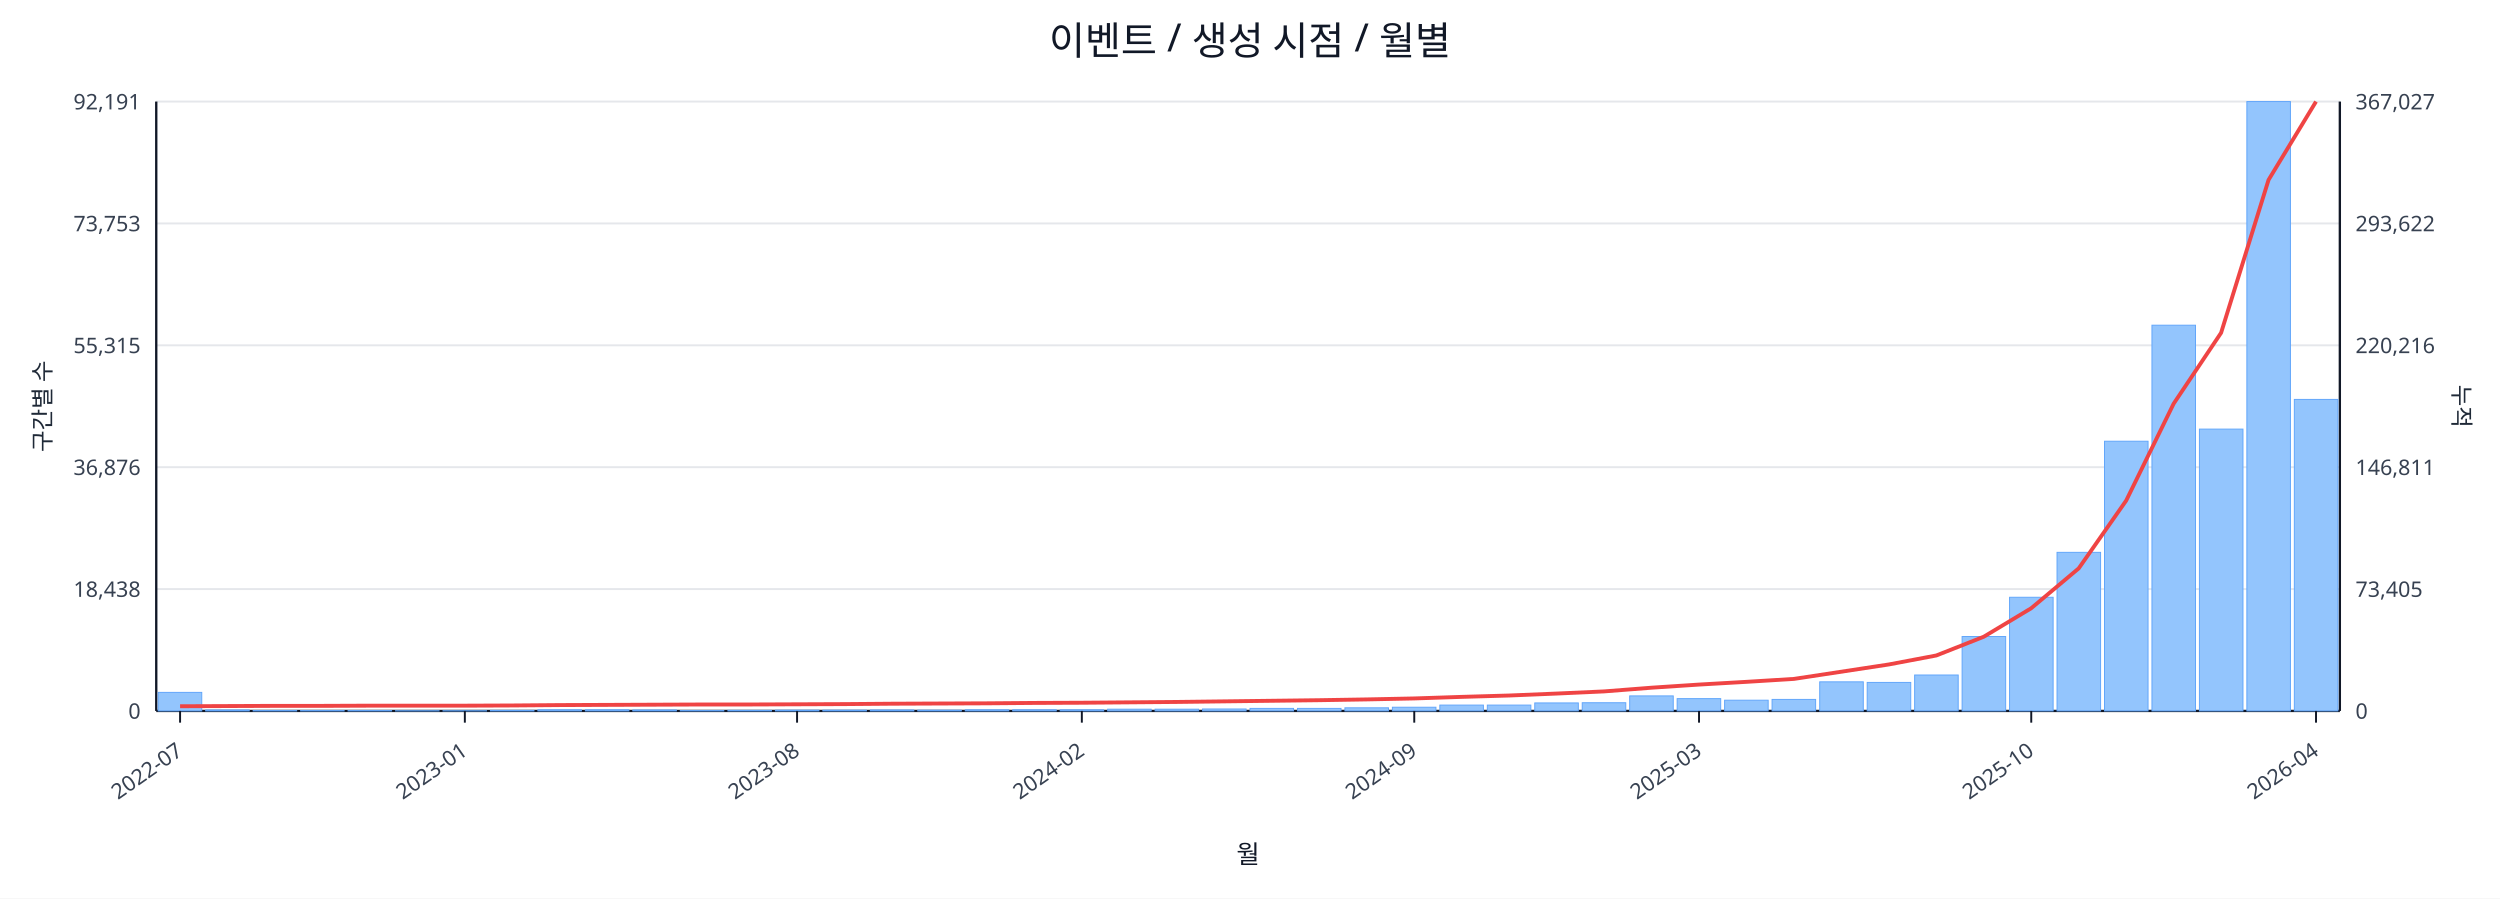
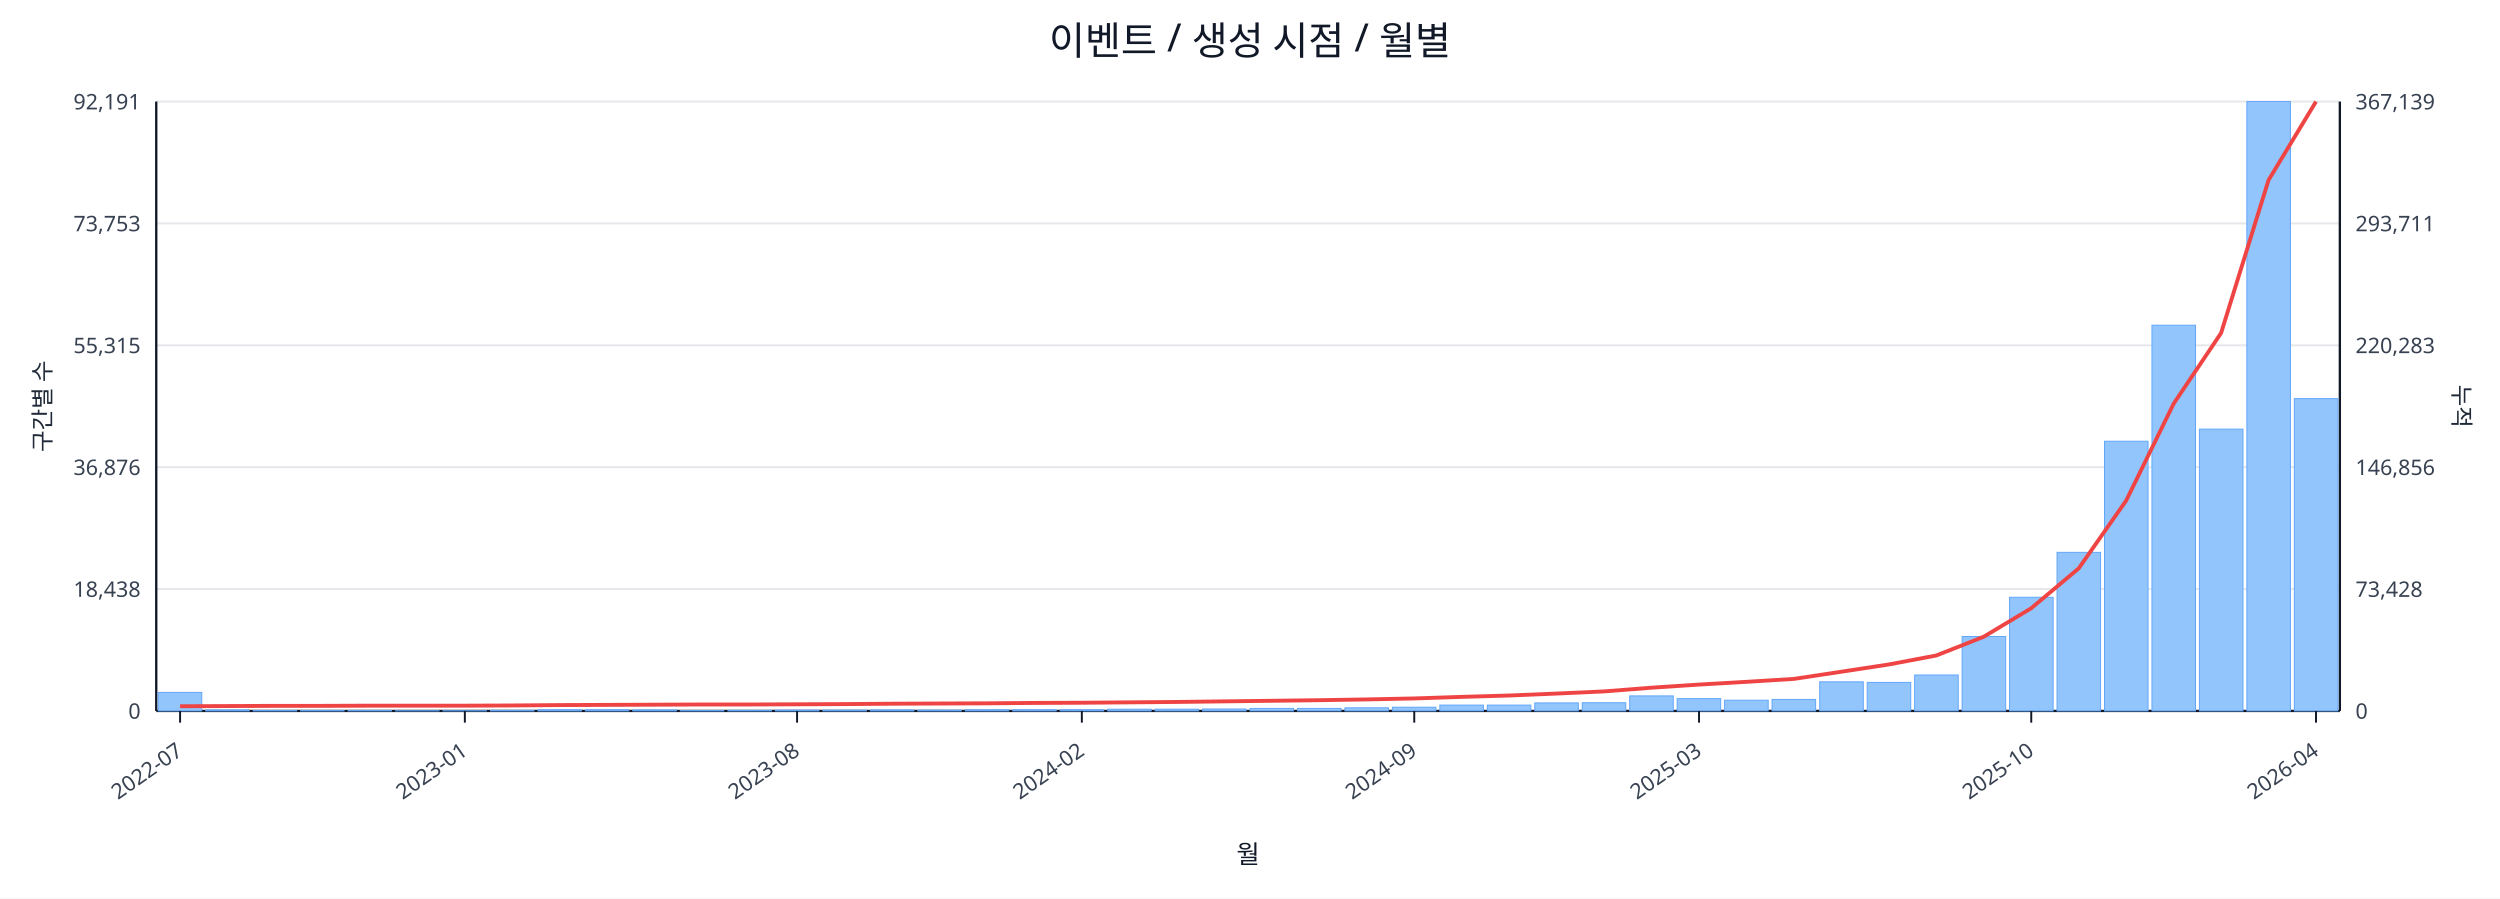
<svg xmlns="http://www.w3.org/2000/svg" width="1280" height="460" viewBox="0 0 1280 460">
  <rect x="0" y="0" width="100%" height="100%" fill="#ffffff" />
  <text x="640.0" y="28" font-size="20" text-anchor="middle" font-family="sans-serif" fill="#111827">이벤트 / 생성 시점 / 월별</text>
  <line x1="80.0" y1="52.0" x2="1198.0" y2="52.0" stroke="#e5e7eb" stroke-width="1" />
  <text x="72.0" y="56.0" font-size="11" text-anchor="end" font-family="sans-serif" fill="#374151">92,191</text>
-   <text x="1206.0" y="56.0" font-size="11" text-anchor="start" font-family="sans-serif" fill="#374151">367,027</text>
+   <text x="1206.0" y="56.0" font-size="11" text-anchor="start" font-family="sans-serif" fill="#374151">367,139</text>
  <line x1="80.0" y1="114.4" x2="1198.0" y2="114.4" stroke="#e5e7eb" stroke-width="1" />
  <text x="72.0" y="118.4" font-size="11" text-anchor="end" font-family="sans-serif" fill="#374151">73,753</text>
-   <text x="1206.0" y="118.4" font-size="11" text-anchor="start" font-family="sans-serif" fill="#374151">293,622</text>
+   <text x="1206.0" y="118.4" font-size="11" text-anchor="start" font-family="sans-serif" fill="#374151">293,711</text>
  <line x1="80.0" y1="176.8" x2="1198.0" y2="176.8" stroke="#e5e7eb" stroke-width="1" />
  <text x="72.0" y="180.8" font-size="11" text-anchor="end" font-family="sans-serif" fill="#374151">55,315</text>
-   <text x="1206.0" y="180.8" font-size="11" text-anchor="start" font-family="sans-serif" fill="#374151">220,216</text>
+   <text x="1206.0" y="180.8" font-size="11" text-anchor="start" font-family="sans-serif" fill="#374151">220,283</text>
  <line x1="80.0" y1="239.2" x2="1198.0" y2="239.2" stroke="#e5e7eb" stroke-width="1" />
  <text x="72.0" y="243.2" font-size="11" text-anchor="end" font-family="sans-serif" fill="#374151">36,876</text>
-   <text x="1206.0" y="243.2" font-size="11" text-anchor="start" font-family="sans-serif" fill="#374151">146,811</text>
+   <text x="1206.0" y="243.2" font-size="11" text-anchor="start" font-family="sans-serif" fill="#374151">146,856</text>
  <line x1="80.0" y1="301.6" x2="1198.0" y2="301.6" stroke="#e5e7eb" stroke-width="1" />
  <text x="72.0" y="305.6" font-size="11" text-anchor="end" font-family="sans-serif" fill="#374151">18,438</text>
-   <text x="1206.0" y="305.6" font-size="11" text-anchor="start" font-family="sans-serif" fill="#374151">73,405</text>
+   <text x="1206.0" y="305.6" font-size="11" text-anchor="start" font-family="sans-serif" fill="#374151">73,428</text>
  <line x1="80.0" y1="364.0" x2="1198.0" y2="364.0" stroke="#e5e7eb" stroke-width="1" />
  <text x="72.0" y="368.0" font-size="11" text-anchor="end" font-family="sans-serif" fill="#374151">0</text>
  <text x="1206.0" y="368.0" font-size="11" text-anchor="start" font-family="sans-serif" fill="#374151">0</text>
  <line x1="80.0" y1="364.0" x2="1198.0" y2="364.0" stroke="#111827" stroke-width="1.2" />
  <line x1="80.0" y1="52.0" x2="80.0" y2="364.0" stroke="#111827" stroke-width="1.2" />
  <line x1="1198.0" y1="52.0" x2="1198.0" y2="364.0" stroke="#111827" stroke-width="1.2" />
  <rect x="81.0" y="354.5" width="22.3" height="9.5" fill="#93c5fd" stroke="#60a5fa" stroke-width="0.5" />
  <rect x="105.3" y="363.5" width="22.3" height="0.5" fill="#93c5fd" stroke="#60a5fa" stroke-width="0.5" />
  <rect x="129.6" y="363.8" width="22.3" height="0.2" fill="#93c5fd" stroke="#60a5fa" stroke-width="0.5" />
  <rect x="153.9" y="363.8" width="22.3" height="0.2" fill="#93c5fd" stroke="#60a5fa" stroke-width="0.5" />
  <rect x="178.2" y="363.8" width="22.3" height="0.2" fill="#93c5fd" stroke="#60a5fa" stroke-width="0.5" />
  <rect x="202.5" y="363.9" width="22.3" height="0.1" fill="#93c5fd" stroke="#60a5fa" stroke-width="0.5" />
  <rect x="226.8" y="363.9" width="22.3" height="0.1" fill="#93c5fd" stroke="#60a5fa" stroke-width="0.5" />
  <rect x="251.1" y="363.7" width="22.3" height="0.3" fill="#93c5fd" stroke="#60a5fa" stroke-width="0.5" />
  <rect x="275.4" y="363.4" width="22.3" height="0.6" fill="#93c5fd" stroke="#60a5fa" stroke-width="0.5" />
  <rect x="299.7" y="363.4" width="22.3" height="0.6" fill="#93c5fd" stroke="#60a5fa" stroke-width="0.5" />
  <rect x="324.0" y="363.5" width="22.3" height="0.5" fill="#93c5fd" stroke="#60a5fa" stroke-width="0.5" />
  <rect x="348.3" y="363.8" width="22.3" height="0.2" fill="#93c5fd" stroke="#60a5fa" stroke-width="0.5" />
  <rect x="372.7" y="363.7" width="22.3" height="0.3" fill="#93c5fd" stroke="#60a5fa" stroke-width="0.5" />
  <rect x="397.0" y="363.6" width="22.3" height="0.4" fill="#93c5fd" stroke="#60a5fa" stroke-width="0.5" />
  <rect x="421.3" y="363.6" width="22.3" height="0.4" fill="#93c5fd" stroke="#60a5fa" stroke-width="0.5" />
  <rect x="445.6" y="363.5" width="22.3" height="0.5" fill="#93c5fd" stroke="#60a5fa" stroke-width="0.5" />
  <rect x="469.9" y="363.6" width="22.3" height="0.4" fill="#93c5fd" stroke="#60a5fa" stroke-width="0.5" />
  <rect x="494.2" y="363.4" width="22.3" height="0.6" fill="#93c5fd" stroke="#60a5fa" stroke-width="0.5" />
  <rect x="518.5" y="363.4" width="22.3" height="0.6" fill="#93c5fd" stroke="#60a5fa" stroke-width="0.5" />
  <rect x="542.8" y="363.4" width="22.3" height="0.6" fill="#93c5fd" stroke="#60a5fa" stroke-width="0.5" />
  <rect x="567.1" y="363.1" width="22.3" height="0.9" fill="#93c5fd" stroke="#60a5fa" stroke-width="0.5" />
  <rect x="591.4" y="363.1" width="22.3" height="0.9" fill="#93c5fd" stroke="#60a5fa" stroke-width="0.5" />
  <rect x="615.7" y="363.0" width="22.3" height="1.0" fill="#93c5fd" stroke="#60a5fa" stroke-width="0.5" />
  <rect x="640.0" y="362.7" width="22.3" height="1.3" fill="#93c5fd" stroke="#60a5fa" stroke-width="0.5" />
  <rect x="664.3" y="362.7" width="22.3" height="1.3" fill="#93c5fd" stroke="#60a5fa" stroke-width="0.5" />
  <rect x="688.6" y="362.4" width="22.3" height="1.6" fill="#93c5fd" stroke="#60a5fa" stroke-width="0.5" />
  <rect x="712.9" y="362.1" width="22.3" height="1.9" fill="#93c5fd" stroke="#60a5fa" stroke-width="0.5" />
  <rect x="737.2" y="361.0" width="22.3" height="3.0" fill="#93c5fd" stroke="#60a5fa" stroke-width="0.5" />
  <rect x="761.5" y="361.0" width="22.3" height="3.0" fill="#93c5fd" stroke="#60a5fa" stroke-width="0.5" />
  <rect x="785.8" y="359.9" width="22.3" height="4.1" fill="#93c5fd" stroke="#60a5fa" stroke-width="0.5" />
  <rect x="810.1" y="359.8" width="22.3" height="4.2" fill="#93c5fd" stroke="#60a5fa" stroke-width="0.5" />
  <rect x="834.4" y="356.3" width="22.3" height="7.7" fill="#93c5fd" stroke="#60a5fa" stroke-width="0.5" />
  <rect x="858.7" y="357.7" width="22.3" height="6.3" fill="#93c5fd" stroke="#60a5fa" stroke-width="0.5" />
  <rect x="883.0" y="358.5" width="22.3" height="5.5" fill="#93c5fd" stroke="#60a5fa" stroke-width="0.5" />
  <rect x="907.3" y="358.1" width="22.3" height="5.9" fill="#93c5fd" stroke="#60a5fa" stroke-width="0.5" />
  <rect x="931.7" y="349.1" width="22.3" height="14.9" fill="#93c5fd" stroke="#60a5fa" stroke-width="0.5" />
  <rect x="956.0" y="349.4" width="22.3" height="14.6" fill="#93c5fd" stroke="#60a5fa" stroke-width="0.5" />
  <rect x="980.3" y="345.6" width="22.3" height="18.4" fill="#93c5fd" stroke="#60a5fa" stroke-width="0.5" />
  <rect x="1004.6" y="325.9" width="22.3" height="38.1" fill="#93c5fd" stroke="#60a5fa" stroke-width="0.5" />
  <rect x="1028.9" y="305.8" width="22.3" height="58.2" fill="#93c5fd" stroke="#60a5fa" stroke-width="0.5" />
  <rect x="1053.2" y="282.8" width="22.3" height="81.2" fill="#93c5fd" stroke="#60a5fa" stroke-width="0.5" />
  <rect x="1077.5" y="225.9" width="22.3" height="138.1" fill="#93c5fd" stroke="#60a5fa" stroke-width="0.5" />
  <rect x="1101.8" y="166.5" width="22.3" height="197.5" fill="#93c5fd" stroke="#60a5fa" stroke-width="0.5" />
  <rect x="1126.1" y="219.7" width="22.3" height="144.3" fill="#93c5fd" stroke="#60a5fa" stroke-width="0.5" />
  <rect x="1150.4" y="52.0" width="22.3" height="312.0" fill="#93c5fd" stroke="#60a5fa" stroke-width="0.5" />
-   <rect x="1174.7" y="204.5" width="22.3" height="159.5" fill="#93c5fd" stroke="#60a5fa" stroke-width="0.5" />
-   <polyline fill="none" stroke="#ef4444" stroke-width="2" points="92.2,361.6 116.5,361.5 140.8,361.4 165.1,361.4 189.4,361.3 213.7,361.3 238.0,361.3 262.3,361.2 286.6,361.0 310.9,360.9 335.2,360.8 359.5,360.7 383.8,360.7 408.1,360.6 432.4,360.5 456.7,360.3 481.0,360.2 505.3,360.1 529.6,359.9 553.9,359.8 578.2,359.6 602.5,359.4 626.8,359.1 651.2,358.8 675.5,358.5 699.8,358.1 724.1,357.6 748.4,356.8 772.7,356.1 797.0,355.1 821.3,354.0 845.6,352.1 869.9,350.5 894.2,349.1 918.5,347.6 942.8,343.9 967.1,340.2 991.4,335.6 1015.7,326.0 1040.0,311.4 1064.3,291.0 1088.6,256.3 1112.9,206.7 1137.2,170.4 1161.5,92.1 1185.8,52.0" />
+   <rect x="1174.7" y="204.1" width="22.3" height="159.9" fill="#93c5fd" stroke="#60a5fa" stroke-width="0.5" />
+   <polyline fill="none" stroke="#ef4444" stroke-width="2" points="92.2,361.6 116.5,361.5 140.8,361.4 165.1,361.4 189.4,361.3 213.7,361.3 238.0,361.3 262.3,361.2 286.6,361.0 310.9,360.9 335.2,360.8 359.5,360.7 383.8,360.7 408.1,360.6 432.4,360.5 456.7,360.3 481.0,360.2 505.3,360.1 529.6,359.9 553.9,359.8 578.2,359.6 602.5,359.4 626.8,359.1 651.2,358.8 675.5,358.5 699.8,358.1 724.1,357.6 748.4,356.8 772.7,356.1 797.0,355.1 821.3,354.0 845.6,352.1 869.9,350.5 894.2,349.1 918.5,347.6 942.8,343.9 967.1,340.2 991.4,335.6 1015.7,326.0 1040.0,311.4 1064.3,291.0 1088.6,256.3 1112.9,206.7 1137.2,170.5 1161.5,92.2 1185.8,52.0" />
  <line x1="92.2" y1="364.0" x2="92.2" y2="370.0" stroke="#111827" stroke-width="1" />
  <text x="94.2" y="386.0" font-size="11" text-anchor="end" transform="rotate(-35 94.2 386.0)" font-family="sans-serif" fill="#374151">2022-07</text>
  <line x1="238.0" y1="364.0" x2="238.0" y2="370.0" stroke="#111827" stroke-width="1" />
  <text x="240.0" y="386.0" font-size="11" text-anchor="end" transform="rotate(-35 240.0 386.0)" font-family="sans-serif" fill="#374151">2023-01</text>
  <line x1="408.1" y1="364.0" x2="408.1" y2="370.0" stroke="#111827" stroke-width="1" />
  <text x="410.1" y="386.0" font-size="11" text-anchor="end" transform="rotate(-35 410.1 386.0)" font-family="sans-serif" fill="#374151">2023-08</text>
  <line x1="553.9" y1="364.0" x2="553.9" y2="370.0" stroke="#111827" stroke-width="1" />
  <text x="555.9" y="386.0" font-size="11" text-anchor="end" transform="rotate(-35 555.9 386.0)" font-family="sans-serif" fill="#374151">2024-02</text>
  <line x1="724.1" y1="364.0" x2="724.1" y2="370.0" stroke="#111827" stroke-width="1" />
  <text x="726.1" y="386.0" font-size="11" text-anchor="end" transform="rotate(-35 726.1 386.0)" font-family="sans-serif" fill="#374151">2024-09</text>
  <line x1="869.9" y1="364.0" x2="869.9" y2="370.0" stroke="#111827" stroke-width="1" />
  <text x="871.9" y="386.0" font-size="11" text-anchor="end" transform="rotate(-35 871.9 386.0)" font-family="sans-serif" fill="#374151">2025-03</text>
  <line x1="1040.0" y1="364.0" x2="1040.0" y2="370.0" stroke="#111827" stroke-width="1" />
  <text x="1042.0" y="386.0" font-size="11" text-anchor="end" transform="rotate(-35 1042.0 386.0)" font-family="sans-serif" fill="#374151">2025-10</text>
  <line x1="1185.8" y1="364.0" x2="1185.8" y2="370.0" stroke="#111827" stroke-width="1" />
  <text x="1187.8" y="386.0" font-size="11" text-anchor="end" transform="rotate(-35 1187.8 386.0)" font-family="sans-serif" fill="#374151">2026-04</text>
  <text x="26" y="208.0" font-size="12" transform="rotate(-90 26 208.0)" text-anchor="middle" font-family="sans-serif" fill="#1f2937">구간별 수</text>
  <text x="1256.0" y="208.0" font-size="12" transform="rotate(90 1256.0 208.0)" text-anchor="middle" font-family="sans-serif" fill="#1f2937">누적</text>
  <text x="639.0" y="442.0" font-size="13" text-anchor="middle" font-family="sans-serif" fill="#111827">월</text>
</svg>
